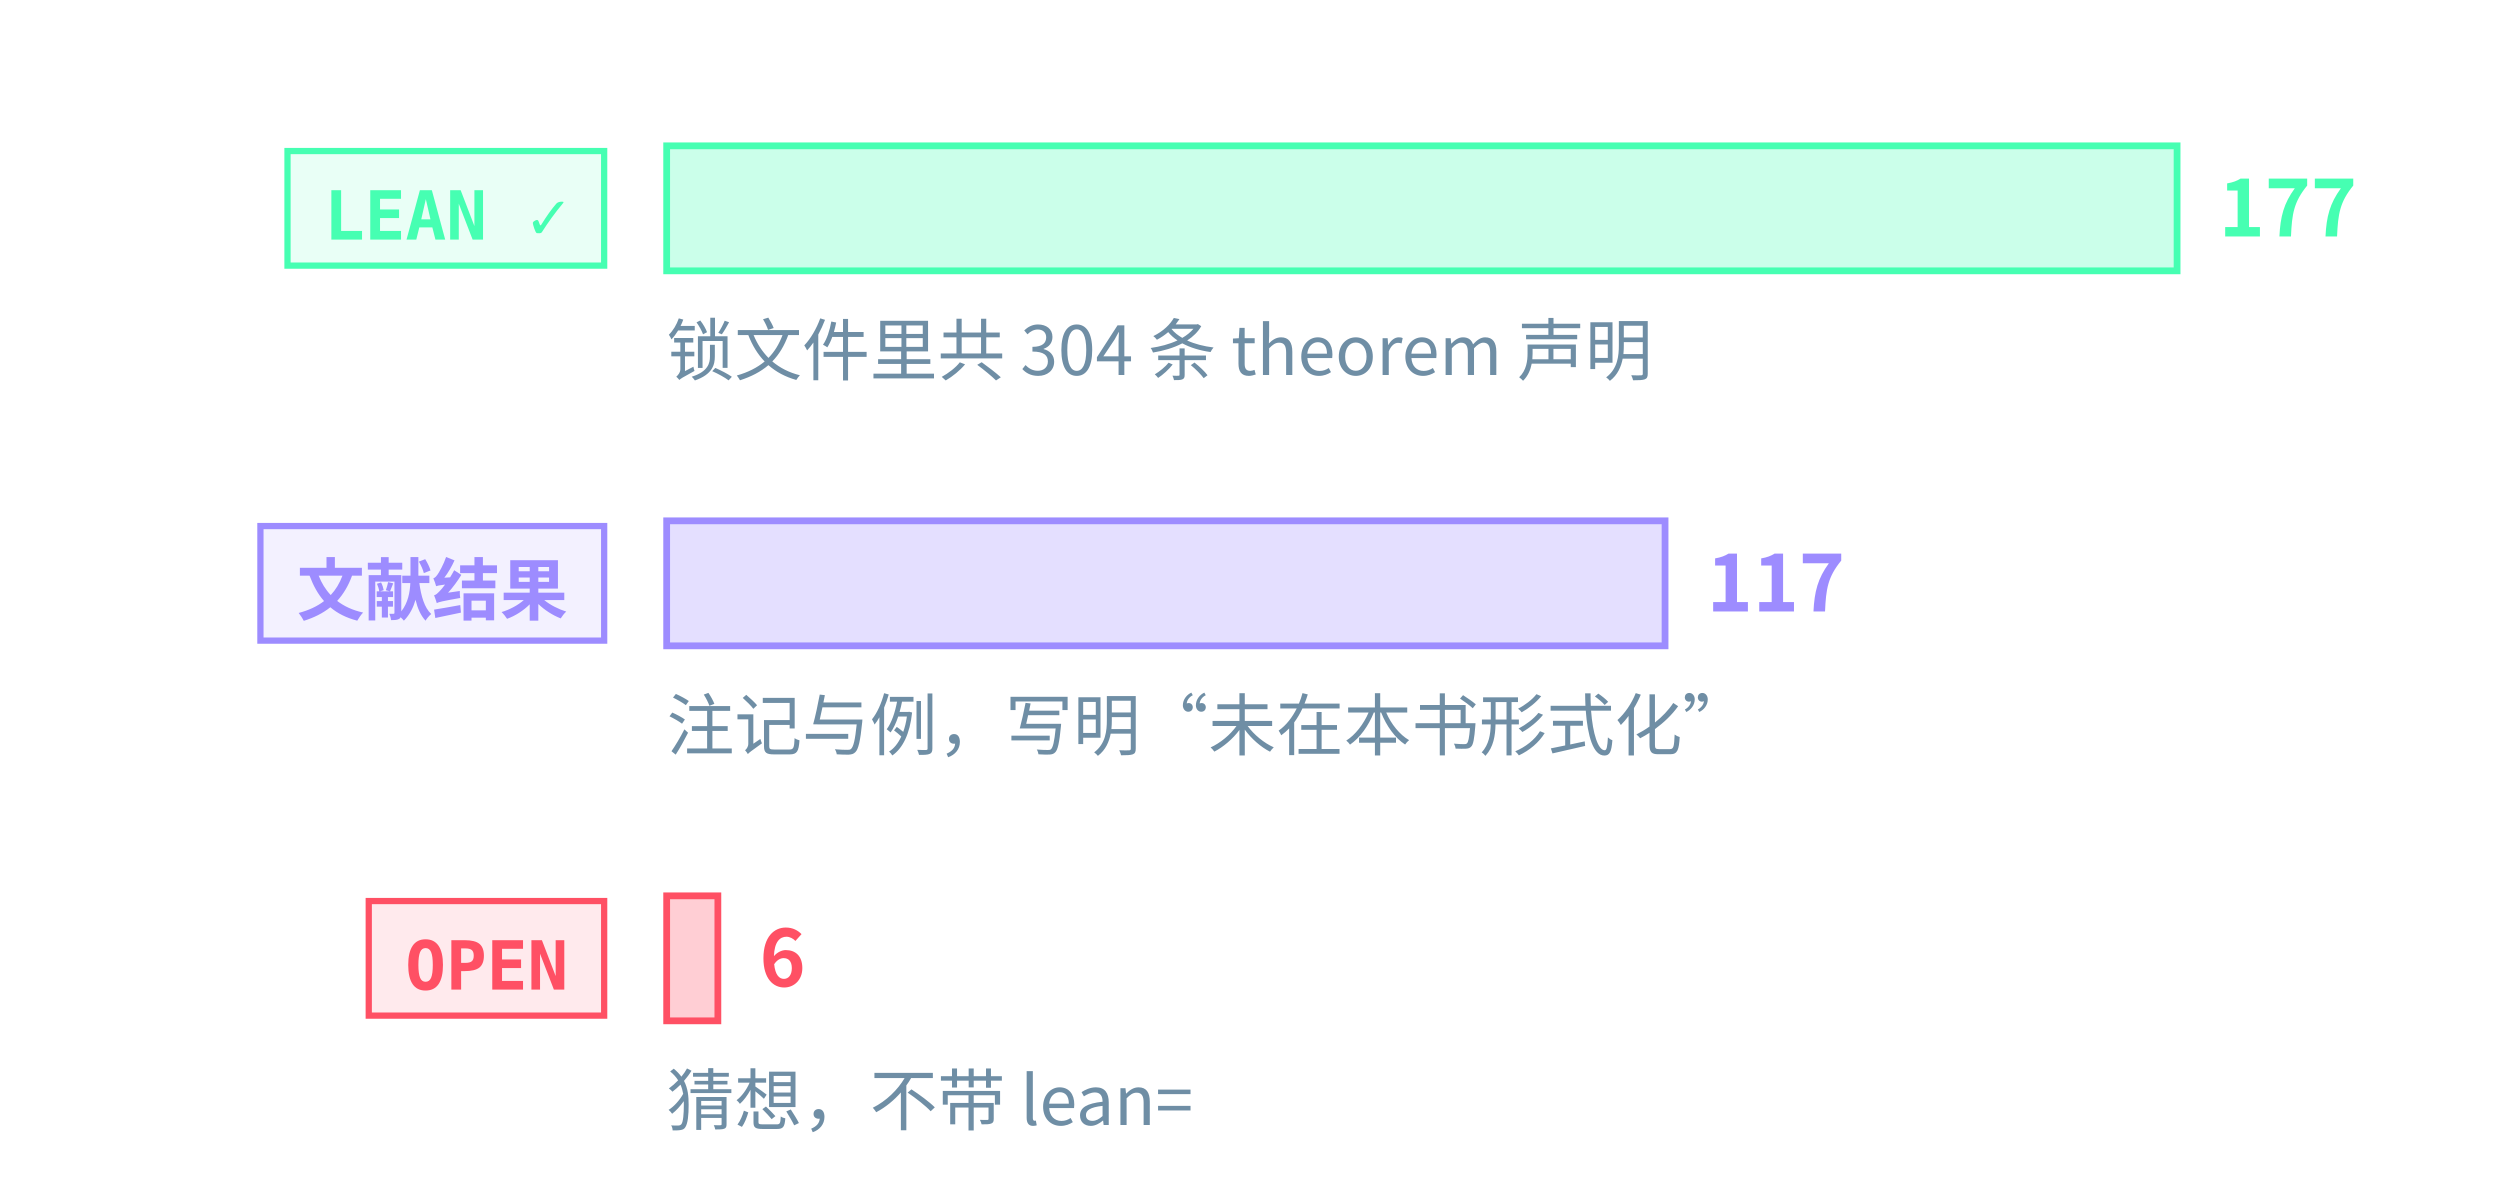
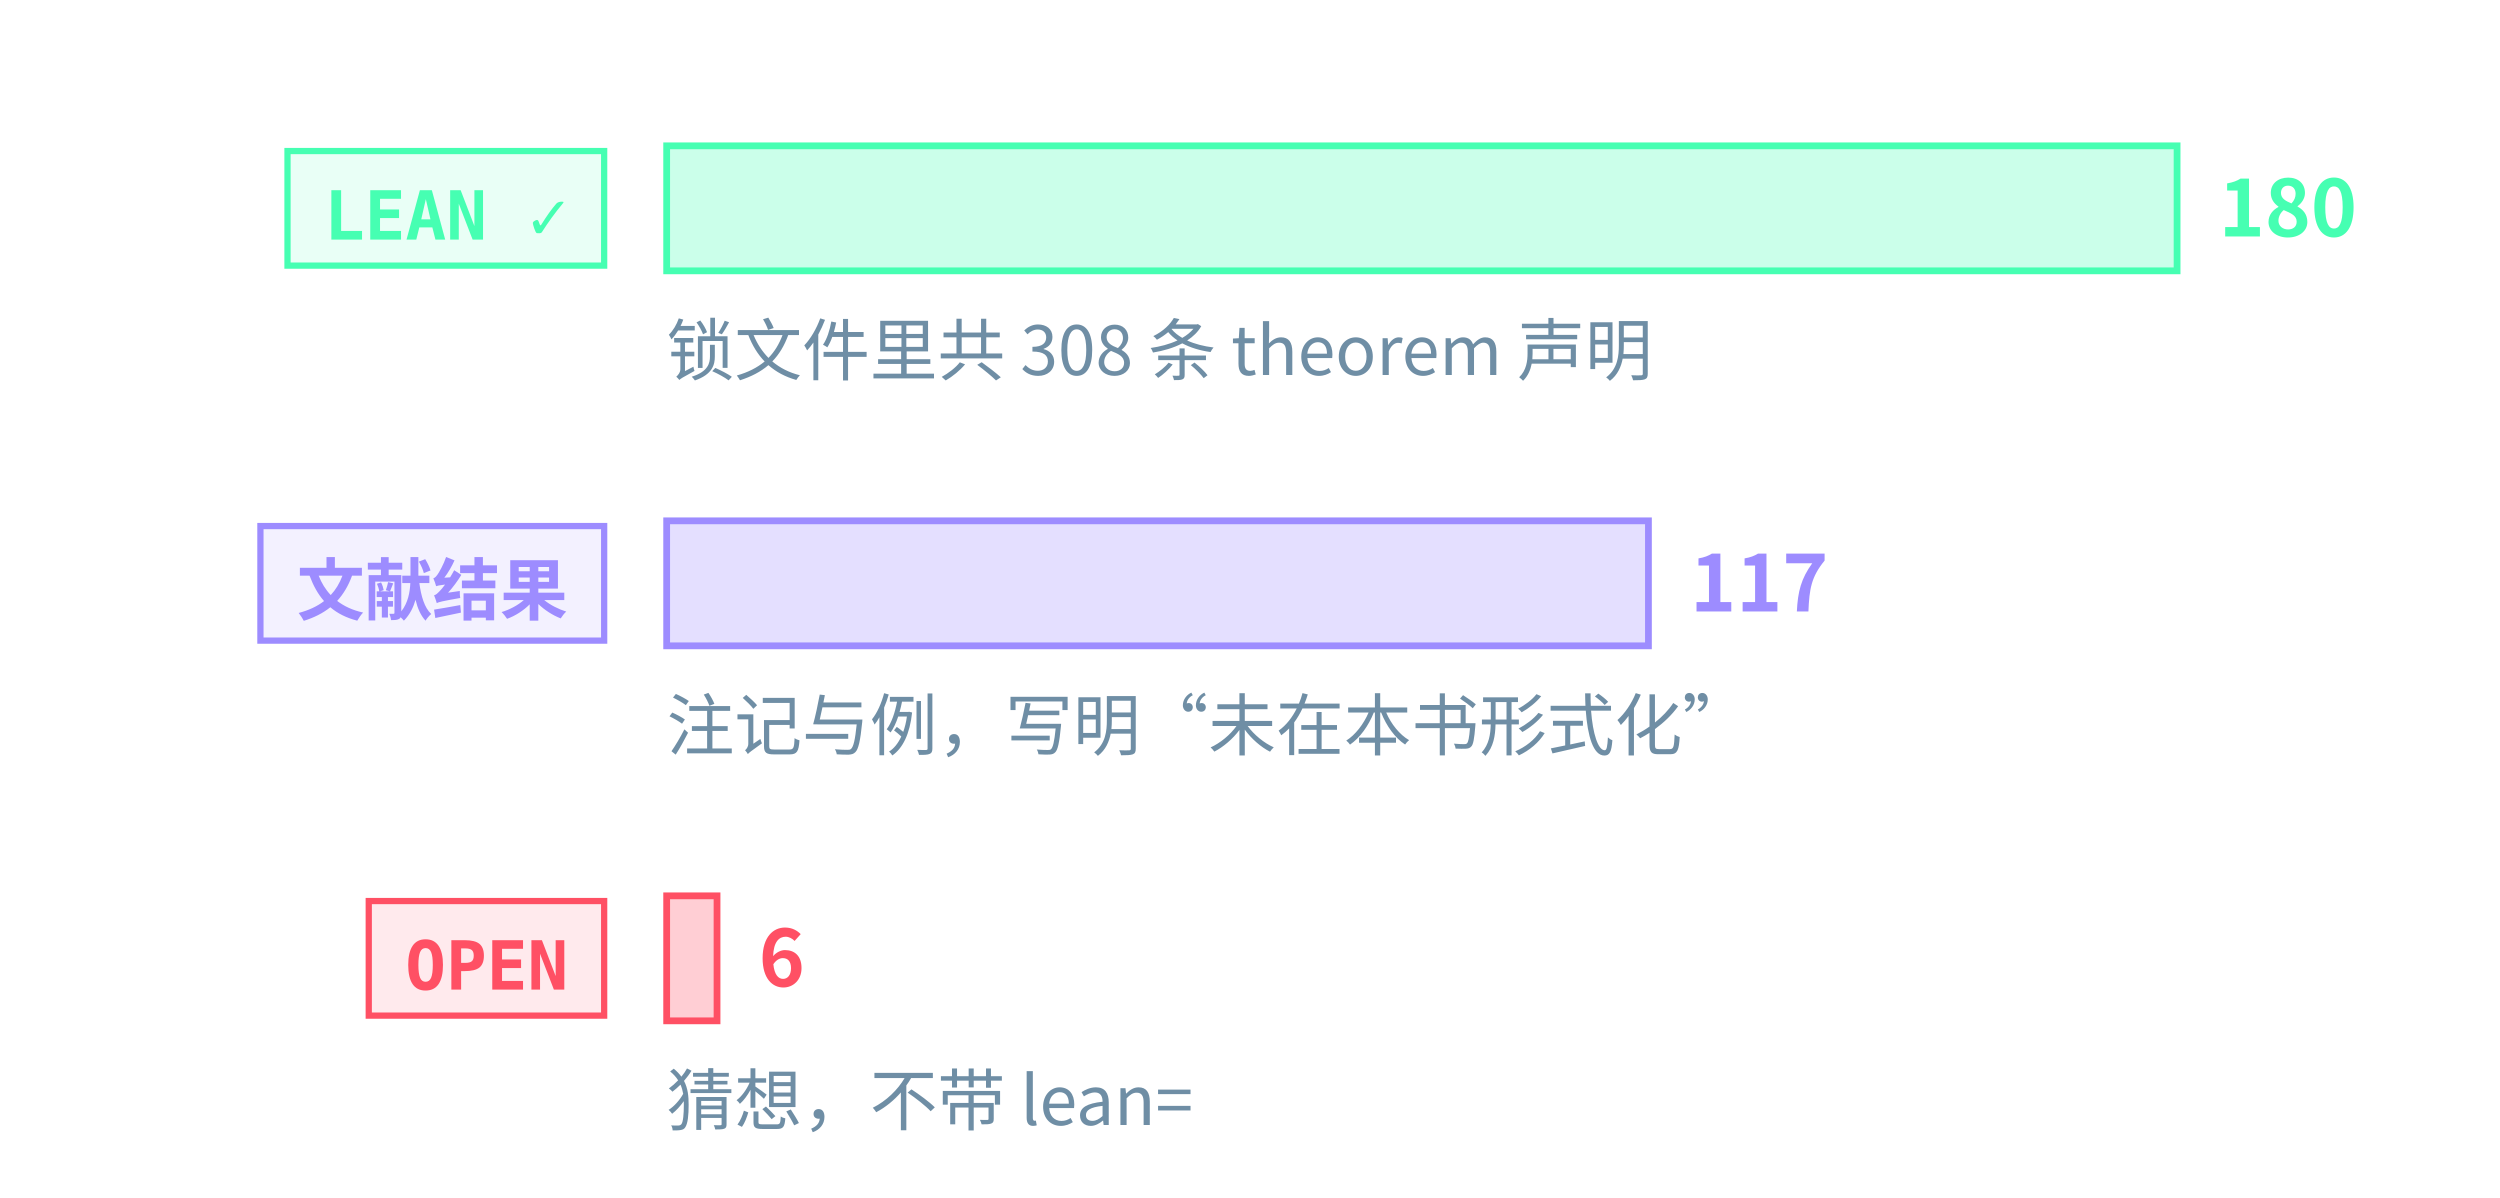
<svg xmlns="http://www.w3.org/2000/svg" class="tr-fig" data-tr-fig="prelude-three-tiers" data-lang="zh" viewBox="0 0 480 230" width="480" height="230" font-family="'Noto Sans SC', 'Noto Sans CJK SC', 'Source Sans 3', 'PingFang SC', 'Microsoft YaHei', system-ui, sans-serif" role="img" aria-label="三条横条，各配一个标签。最上面一条绿色，标签 LEAN ✓，是带 Lean 引用的定理、引理、命题与推论的条数，最长；中间一条紫色，标签“文献结果”，是标明文献结果的注记与例的条数；最下面一条红色，标签 OPEN，是开放猜想的条数，很短。每条横条末端写着条数，绿色一条下面另注锁文件里 theorem 声明的条数。">
  <style>.ts-ink{stroke:#d4efff}.tf-ink{fill:#d4efff}.ts-dim{stroke:#6f8ea5}.tf-dim{fill:#6f8ea5}.ts-faint{stroke:#34506a}.tf-faint{fill:#34506a}.ts-edge{stroke:#143049}.tf-edge{fill:#143049}.ts-hot{stroke:#1f5d7c}.tf-hot{fill:#1f5d7c}.ts-bg{stroke:#03060c}.tf-bg{fill:#03060c}.ts-panel{stroke:#07101b}.tf-panel{fill:#07101b}.ts-sheet{stroke:#050c16}.tf-sheet{fill:#050c16}.ts-cyan{stroke:#19f0ff}.tf-cyan{fill:#19f0ff}.ts-magenta{stroke:#ff2fd0}.tf-magenta{fill:#ff2fd0}.ts-amber{stroke:#ffc83d}.tf-amber{fill:#ffc83d}.ts-violet{stroke:#9d8cff}.tf-violet{fill:#9d8cff}.ts-ok{stroke:#46ffb2}.tf-ok{fill:#46ffb2}.ts-warn{stroke:#ff5064}.tf-warn{fill:#ff5064}.ts-blue{stroke:#2a7bff}.tf-blue{fill:#2a7bff}.ts-orange{stroke:#ff8a3c}.tf-orange{fill:#ff8a3c}.ts-sigma{stroke:#cfe3ff}.tf-sigma{fill:#cfe3ff}</style>
  <rect x="55.2" y="29" width="60.8" height="22" class="ts-ok tf-ok" stroke-width="1.2" fill-opacity="0.12" />
  <text class="tf-ok tr-fig-mono" x="62.2" y="46" font-size="13" font-family="'JetBrains Mono', 'DejaVu Sans Mono', ui-monospace, Menlo, Consolas, monospace" font-weight="600">LEAN ✓</text>
  <rect x="128" y="28" width="290" height="24" class="ts-ok tf-ok" stroke-width="1.3" fill-opacity="0.28" />
-   <text class="tf-ok" x="426" y="45.4" font-size="15" font-weight="600">177</text>
+   <text class="tf-ok" x="426" y="45.4" font-size="15" font-weight="600">180</text>
  <rect x="50" y="101" width="66" height="22" class="ts-violet tf-violet" stroke-width="1.2" fill-opacity="0.12" />
  <text class="tf-violet tr-fig-mono" x="57" y="118" font-size="13" font-family="'JetBrains Mono', 'DejaVu Sans Mono', ui-monospace, Menlo, Consolas, monospace" font-weight="600">文献结果</text>
-   <rect x="128" y="100" width="191.69" height="24" class="ts-violet tf-violet" stroke-width="1.3" fill-opacity="0.28" />
-   <text class="tf-violet" x="327.69" y="117.4" font-size="15" font-weight="600">117</text>
+   <rect x="128" y="100" width="188.5" height="24" class="ts-violet tf-violet" stroke-width="1.3" fill-opacity="0.28" />
+   <text class="tf-violet" x="324.5" y="117.4" font-size="15" font-weight="600">117</text>
  <rect x="70.8" y="173" width="45.2" height="22" class="ts-warn tf-warn" stroke-width="1.2" fill-opacity="0.12" />
  <text class="tf-warn tr-fig-mono" x="77.8" y="190" font-size="13" font-family="'JetBrains Mono', 'DejaVu Sans Mono', ui-monospace, Menlo, Consolas, monospace" font-weight="600">OPEN</text>
-   <rect x="128" y="172" width="9.83" height="24" class="ts-warn tf-warn" stroke-width="1.3" fill-opacity="0.28" />
-   <text class="tf-warn" x="145.83" y="189.4" font-size="15" font-weight="600">6</text>
-   <text class="tf-dim" x="128" y="72" font-size="13">锁文件里共 304 条 theorem 声明</text>
+   <rect x="128" y="172" width="9.67" height="24" class="ts-warn tf-warn" stroke-width="1.3" fill-opacity="0.28" />
+   <text class="tf-warn" x="145.67" y="189.4" font-size="15" font-weight="600">6</text>
+   <text class="tf-dim" x="128" y="72" font-size="13">锁文件里共 308 条 theorem 声明</text>
  <text class="tf-dim" x="128" y="144" font-size="13">注记与例，写明“未在本书形式化”</text>
  <text class="tf-dim" x="128" y="216" font-size="13">猜想，不带 lean=</text>
</svg>
